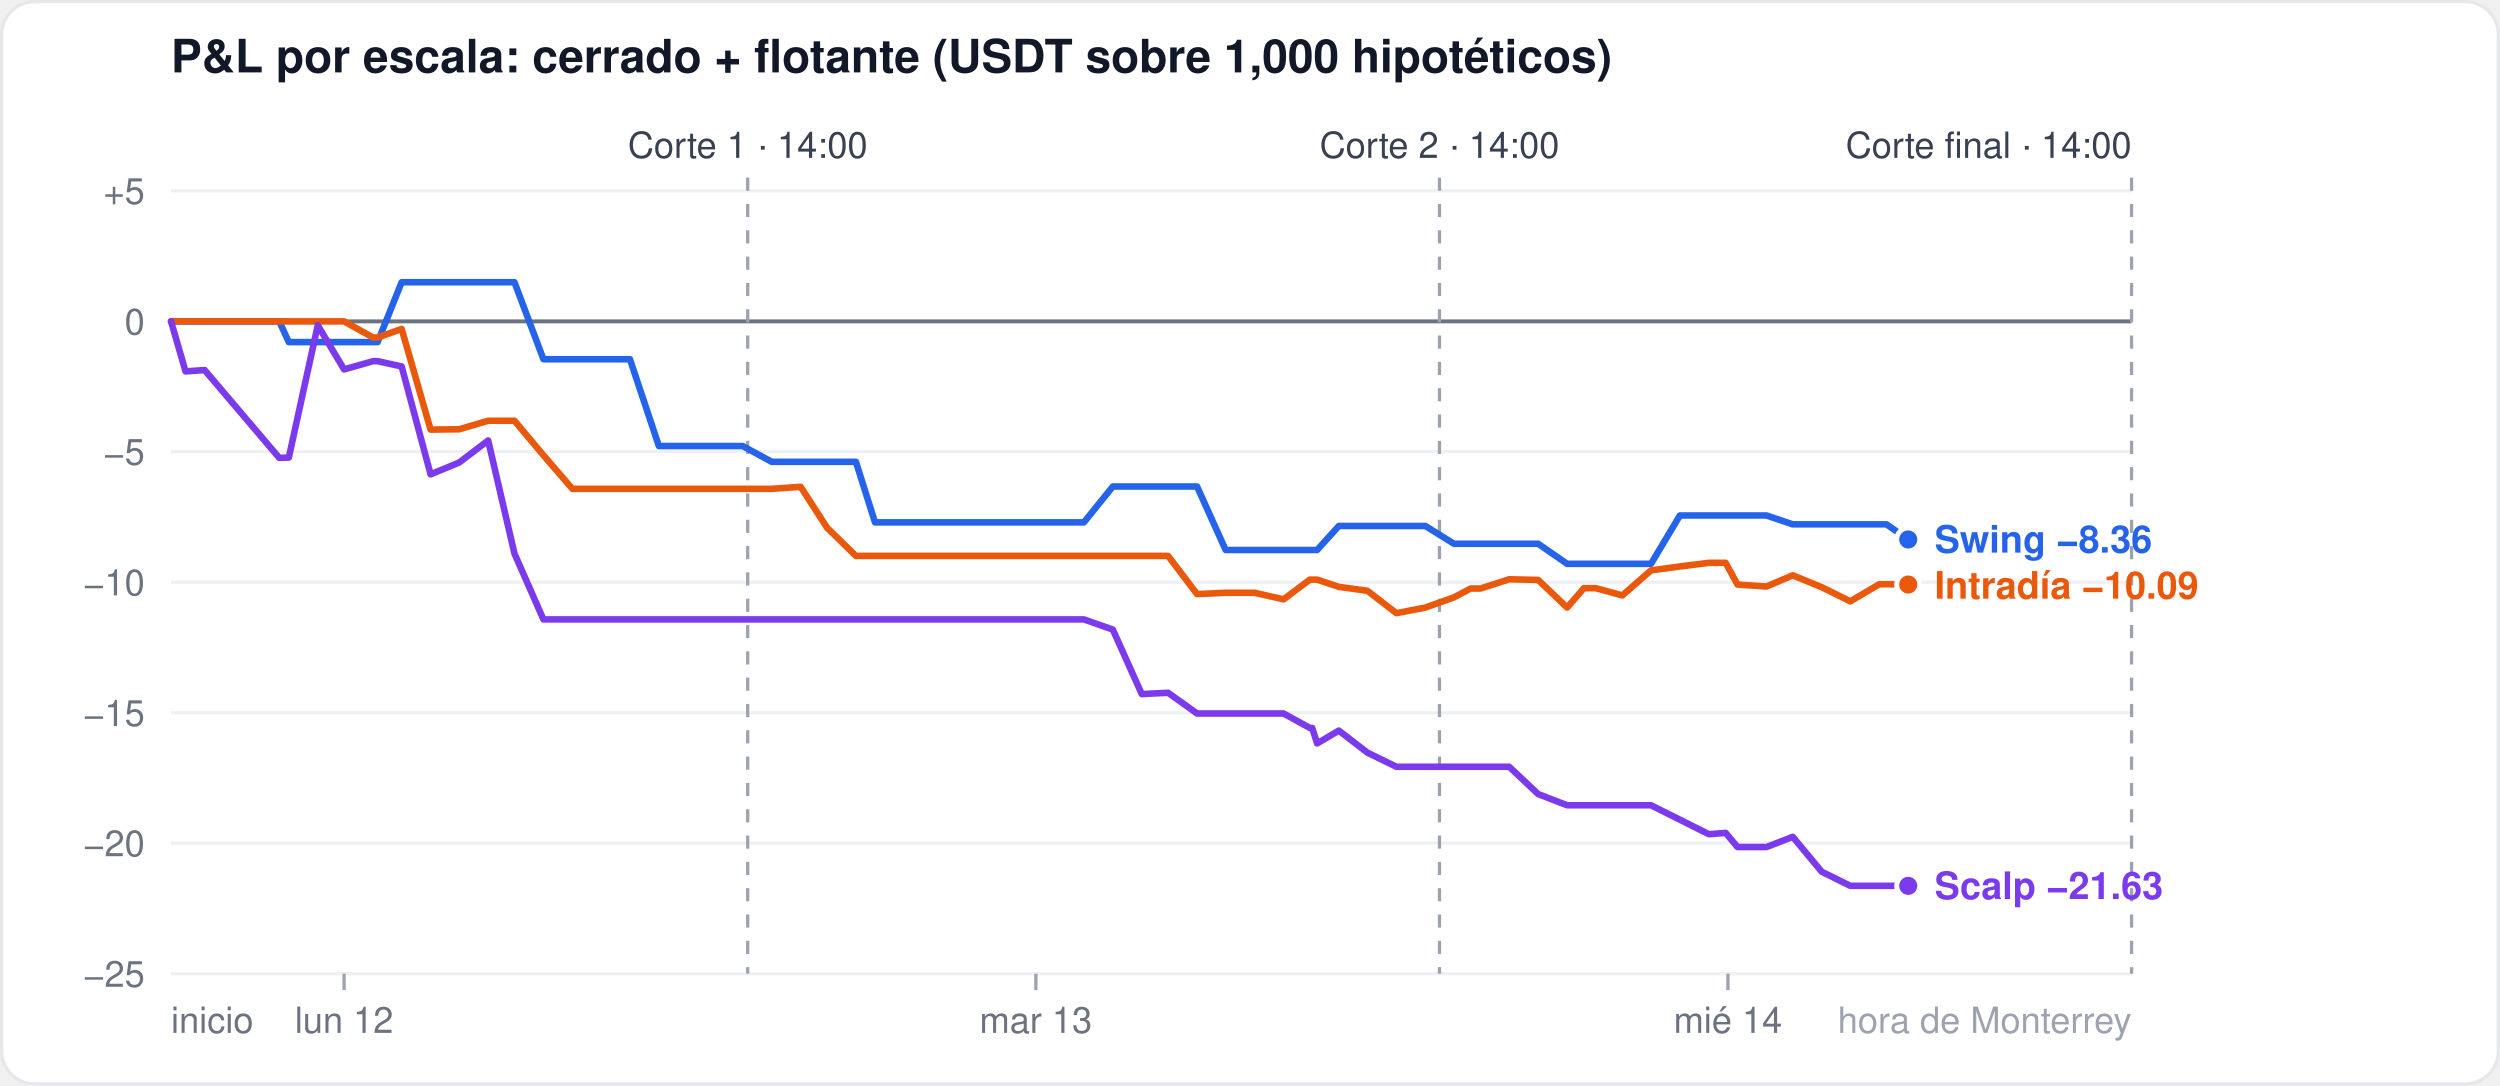
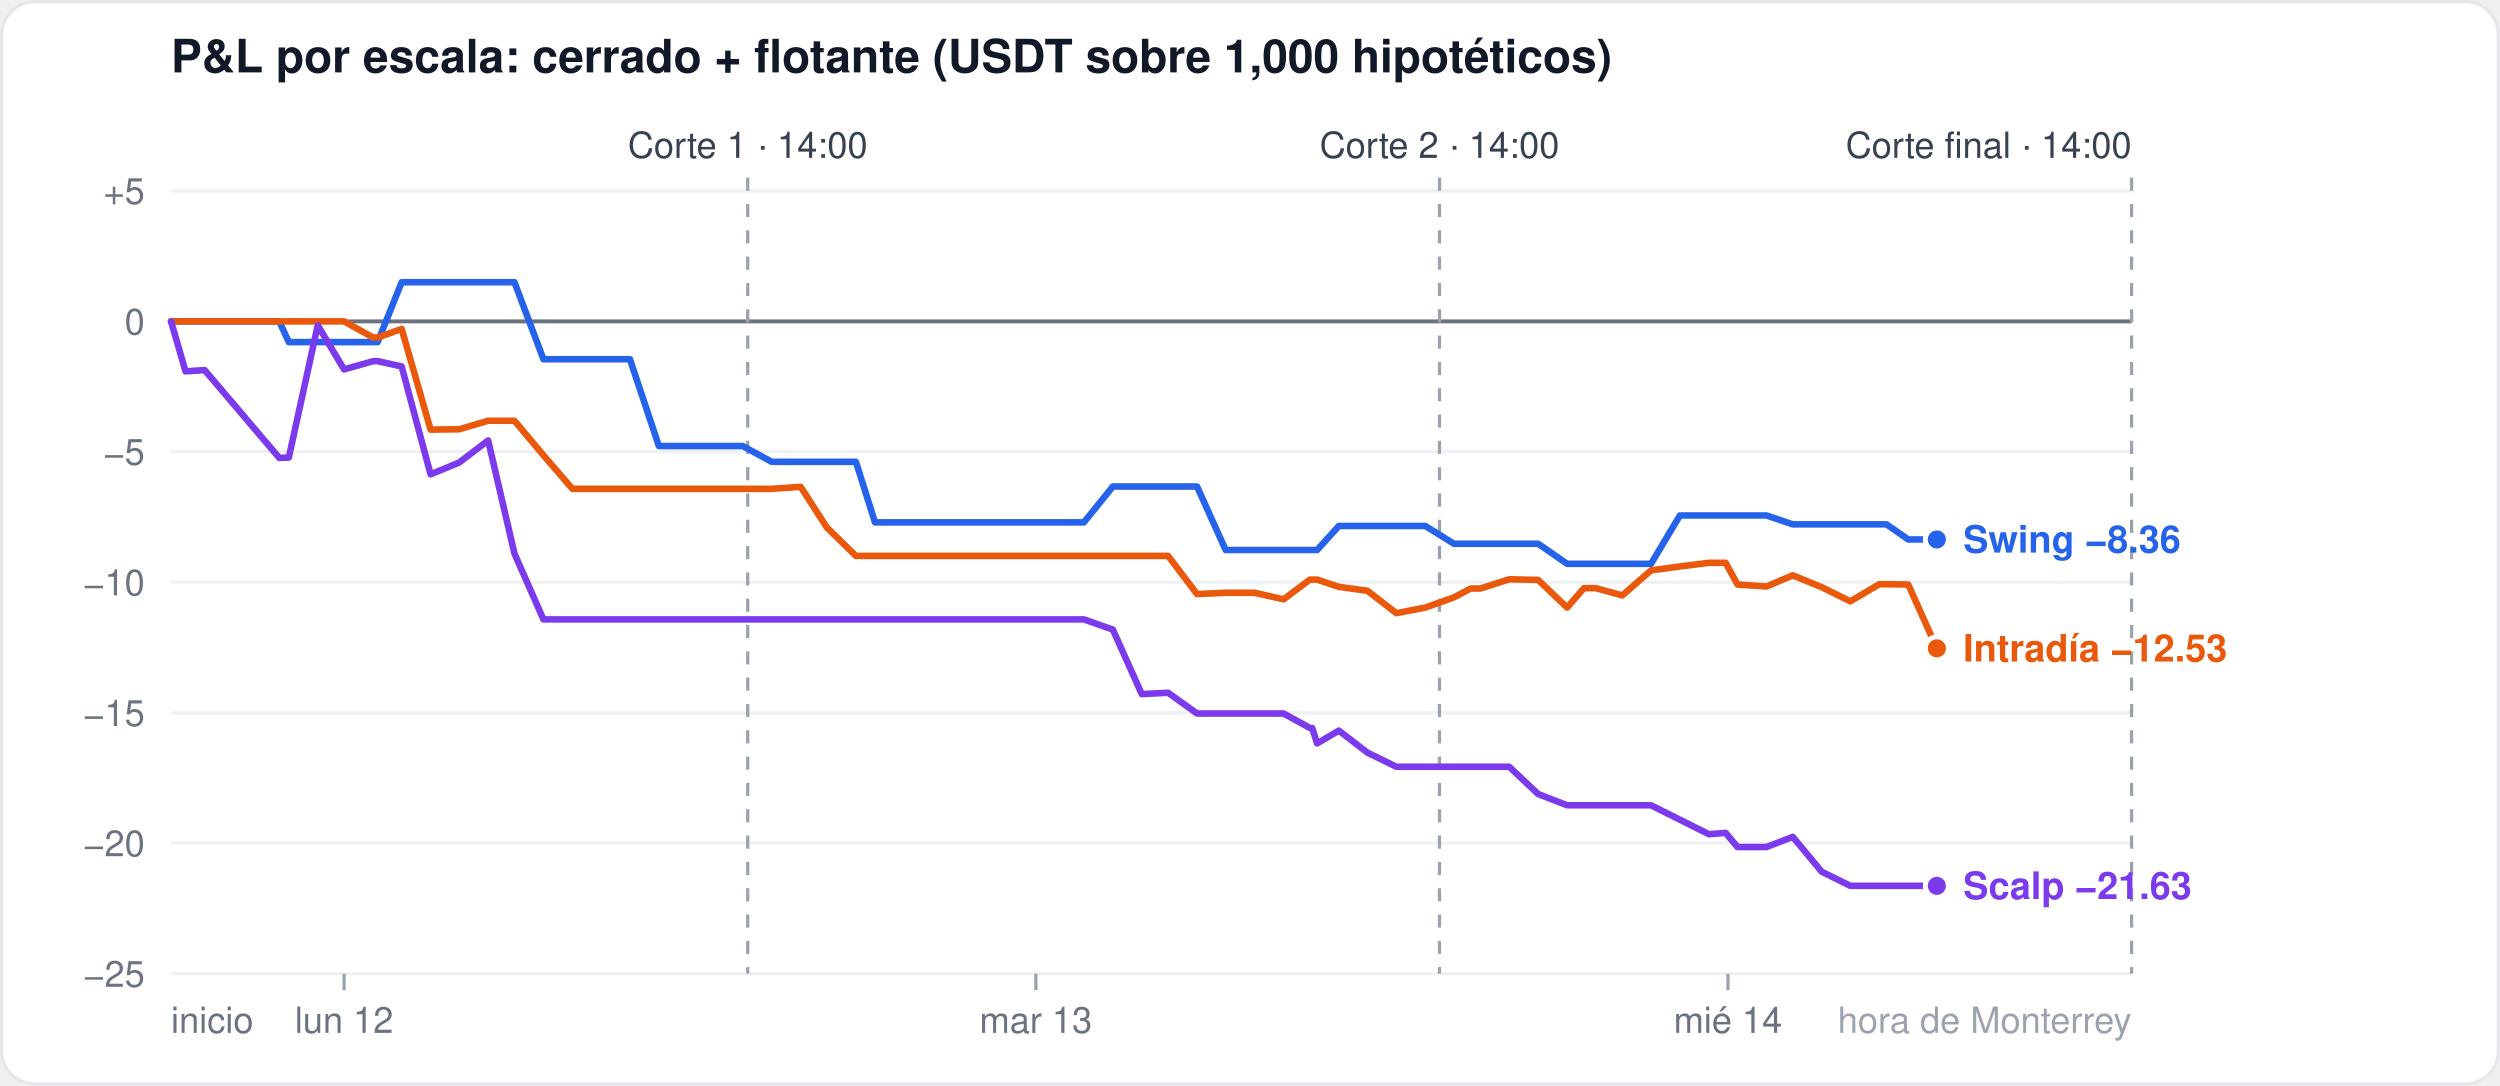
<svg xmlns="http://www.w3.org/2000/svg" width="760" height="330" viewBox="0 0 760 330" font-family="-apple-system,Segoe UI,Helvetica,Arial,sans-serif">
  <rect x="0.5" y="0.5" width="759" height="329" rx="10" fill="#ffffff" stroke="#e5e7eb" />
  <text x="52" y="22" font-size="14" font-weight="600" fill="#111827">P&amp;L por escala: cerrado + flotante (USDT sobre 1,000 hipotéticos)</text>
  <line x1="52" x2="648" y1="296.0" y2="296.0" stroke="#eef0f3" stroke-width="1" />
  <text x="44" y="300.0" font-size="11" fill="#6b7280" text-anchor="end">−25</text>
  <line x1="52" x2="648" y1="256.3" y2="256.3" stroke="#eef0f3" stroke-width="1" />
  <text x="44" y="260.3" font-size="11" fill="#6b7280" text-anchor="end">−20</text>
  <line x1="52" x2="648" y1="216.7" y2="216.7" stroke="#eef0f3" stroke-width="1" />
  <text x="44" y="220.7" font-size="11" fill="#6b7280" text-anchor="end">−15</text>
  <line x1="52" x2="648" y1="177.0" y2="177.0" stroke="#eef0f3" stroke-width="1" />
  <text x="44" y="181.0" font-size="11" fill="#6b7280" text-anchor="end">−10</text>
  <line x1="52" x2="648" y1="137.3" y2="137.3" stroke="#eef0f3" stroke-width="1" />
  <text x="44" y="141.3" font-size="11" fill="#6b7280" text-anchor="end">−5</text>
  <line x1="52" x2="648" y1="97.7" y2="97.7" stroke="#6b7280" stroke-width="1.2" />
  <text x="44" y="101.7" font-size="11" fill="#6b7280" text-anchor="end">0</text>
  <line x1="52" x2="648" y1="58.0" y2="58.0" stroke="#eef0f3" stroke-width="1" />
  <text x="44" y="62.0" font-size="11" fill="#6b7280" text-anchor="end">+5</text>
  <line x1="104.6" x2="104.6" y1="296" y2="301" stroke="#9ca3af" />
  <text x="104.6" y="314" font-size="11" fill="#6b7280" text-anchor="middle">lun 12</text>
  <line x1="314.9" x2="314.9" y1="296" y2="301" stroke="#9ca3af" />
  <text x="314.9" y="314" font-size="11" fill="#6b7280" text-anchor="middle">mar 13</text>
  <line x1="525.3" x2="525.3" y1="296" y2="301" stroke="#9ca3af" />
  <text x="525.3" y="314" font-size="11" fill="#6b7280" text-anchor="middle">mié 14</text>
  <text x="52" y="314" font-size="11" fill="#6b7280" text-anchor="start">inicio</text>
  <text x="648" y="314" font-size="11" fill="#9ca3af" text-anchor="end">hora de Monterrey</text>
  <line x1="227.3" x2="227.3" y1="54" y2="296" stroke="#9ca3af" stroke-dasharray="4 4" />
  <text x="227.3" y="48" font-size="11" fill="#374151" text-anchor="middle">Corte 1 · 14:00</text>
  <line x1="437.6" x2="437.6" y1="54" y2="296" stroke="#9ca3af" stroke-dasharray="4 4" />
  <text x="437.6" y="48" font-size="11" fill="#374151" text-anchor="middle">Corte 2 · 14:00</text>
  <line x1="648.0" x2="648.0" y1="54" y2="296" stroke="#9ca3af" stroke-dasharray="4 4" />
  <text x="648.0" y="48" font-size="11" fill="#374151" text-anchor="end">Corte final · 14:00</text>
-   <polyline points="52.0,97.7 56.4,97.7 62.2,97.7 84.9,97.7 87.8,104.0 96.6,104.0 104.6,104.0 113.4,104.0 114.8,104.0 122.1,85.8 130.9,85.8 139.6,85.8 148.4,85.8 156.4,85.8 165.2,109.2 174.0,109.2 182.7,109.2 191.5,109.2 200.3,135.6 206.1,135.6 208.3,135.6 217.1,135.6 225.8,135.6 234.6,140.4 243.4,140.4 251.4,140.4 260.2,140.4 266.0,158.8 268.9,158.8 277.7,158.8 286.5,158.8 295.2,158.8 303.3,158.8 312.0,158.8 320.8,158.8 328.1,158.8 329.5,158.8 338.3,147.9 347.1,147.9 355.1,147.9 363.9,147.9 372.6,167.2 381.4,167.2 390.2,167.2 398.2,167.2 398.9,167.2 400.4,167.2 407.0,159.9 415.7,159.9 424.5,159.9 433.3,159.9 442.0,165.3 447.1,165.3 450.1,165.3 458.8,165.3 467.6,165.3 476.4,171.4 481.5,171.4 485.1,171.4 493.2,171.4 501.9,171.4 510.7,156.7 519.5,156.7 524.6,156.7 528.2,156.7 537.0,156.7 545.0,159.4 553.8,159.4 562.5,159.4 571.3,159.4 573.5,159.4 580.1,164.0" fill="none" stroke="#2563eb" stroke-width="2" stroke-linejoin="round" stroke-linecap="round" />
-   <circle cx="580.1" cy="164.0" r="3.5" fill="#2563eb" stroke="#ffffff" stroke-width="1.5" />
-   <polyline points="52.0,97.7 56.4,97.7 62.2,97.7 84.9,97.7 87.8,97.7 96.6,97.7 104.6,97.7 113.4,102.6 114.8,102.6 122.1,100.0 130.9,130.6 139.6,130.5 148.4,127.9 156.4,127.9 165.2,138.4 174.0,148.6 182.7,148.6 191.5,148.6 200.3,148.6 206.1,148.6 208.3,148.6 217.1,148.6 225.8,148.6 234.6,148.6 243.4,148.0 251.4,160.4 260.2,169.0 266.0,169.0 268.9,169.0 277.7,169.0 286.5,169.0 295.2,169.0 303.3,169.0 312.0,169.0 320.8,169.0 328.1,169.0 329.5,169.0 338.3,169.0 347.1,169.0 355.1,169.0 363.9,180.6 372.6,180.2 381.4,180.2 390.2,182.2 398.2,176.2 398.9,176.2 400.4,176.2 407.0,178.4 415.7,179.6 424.5,186.4 433.3,184.7 442.0,181.6 447.1,178.9 450.1,178.9 458.8,176.1 467.6,176.3 476.4,184.7 481.5,178.8 485.1,178.8 493.2,181.0 501.9,173.4 510.7,172.2 519.5,171.1 524.6,171.1 528.2,177.7 537.0,178.3 545.0,174.9 553.8,178.5 562.5,182.8 571.3,177.6 573.5,177.6 580.1,177.7" fill="none" stroke="#ea580c" stroke-width="2" stroke-linejoin="round" stroke-linecap="round" />
-   <circle cx="580.1" cy="177.7" r="3.5" fill="#ea580c" stroke="#ffffff" stroke-width="1.5" />
-   <polyline points="52.0,97.7 56.4,112.9 62.2,112.5 84.9,139.2 87.8,139.1 96.6,98.9 104.6,112.3 113.4,109.8 114.8,109.8 122.1,111.4 130.9,144.2 139.6,140.6 148.4,133.9 156.4,168.3 165.2,188.3 174.0,188.3 182.7,188.3 191.5,188.3 200.3,188.3 206.1,188.3 208.3,188.3 217.1,188.3 225.8,188.3 234.6,188.3 243.4,188.3 251.4,188.3 260.2,188.3 266.0,188.3 268.9,188.3 277.7,188.3 286.5,188.3 295.2,188.3 303.3,188.3 312.0,188.3 320.8,188.3 328.1,188.3 329.5,188.3 338.3,191.4 347.1,211.0 355.1,210.6 363.9,216.9 372.6,216.9 381.4,216.9 390.2,216.9 398.2,221.3 398.9,221.3 400.4,226.0 407.0,222.1 415.7,228.8 424.5,233.1 433.3,233.1 442.0,233.1 447.1,233.1 450.1,233.1 458.8,233.1 467.6,241.4 476.4,244.8 481.5,244.8 485.1,244.8 493.2,244.8 501.9,244.8 510.7,249.2 519.5,253.6 524.6,253.2 528.2,257.5 537.0,257.5 545.0,254.4 553.8,265.0 562.5,269.3 571.3,269.3 573.5,269.3 580.1,269.3" fill="none" stroke="#7c3aed" stroke-width="2" stroke-linejoin="round" stroke-linecap="round" />
-   <circle cx="580.1" cy="269.3" r="3.5" fill="#7c3aed" stroke="#ffffff" stroke-width="1.5" />
-   <text x="588.1" y="168.0" font-size="11.5" font-weight="600" fill="#2563eb">Swing −8.36</text>
-   <text x="588.1" y="182.0" font-size="11.5" font-weight="600" fill="#ea580c">Intradía −10.09</text>
-   <text x="588.1" y="273.3" font-size="11.5" font-weight="600" fill="#7c3aed">Scalp −21.63</text>
+   <polyline points="52.0,97.7 56.4,97.7 62.2,97.7 84.9,97.7 87.8,104.0 96.6,104.0 104.6,104.0 113.4,104.0 114.8,104.0 122.1,85.8 130.9,85.8 139.6,85.8 148.4,85.8 156.4,85.8 165.2,109.2 174.0,109.2 182.7,109.2 191.5,109.2 200.3,135.6 206.1,135.6 208.3,135.6 217.1,135.6 225.8,135.6 234.6,140.4 243.4,140.4 251.4,140.4 260.2,140.4 266.0,158.8 268.9,158.8 277.7,158.8 286.5,158.8 295.2,158.8 303.3,158.8 312.0,158.8 320.8,158.8 328.1,158.8 329.5,158.8 338.3,147.9 347.1,147.9 355.1,147.9 363.9,147.9 372.6,167.2 381.4,167.2 390.2,167.2 398.2,167.2 398.9,167.2 400.4,167.2 407.0,159.9 415.7,159.9 424.5,159.9 433.3,159.9 442.0,165.3 447.1,165.3 450.1,165.3 458.8,165.3 467.6,165.3 476.4,171.4 481.5,171.4 485.1,171.4 493.2,171.4 501.9,171.4 510.7,156.7 519.5,156.7 524.6,156.7 528.2,156.7 537.0,156.7 545.0,159.4 553.8,159.4 562.5,159.4 571.3,159.4 573.5,159.4 580.1,164.0 588.8,164.0" fill="none" stroke="#2563eb" stroke-width="2" stroke-linejoin="round" stroke-linecap="round" />
+   <circle cx="588.8" cy="164.0" r="3.5" fill="#2563eb" stroke="#ffffff" stroke-width="1.5" />
+   <polyline points="52.0,97.7 56.4,97.7 62.2,97.7 84.9,97.7 87.8,97.7 96.6,97.7 104.6,97.7 113.4,102.6 114.8,102.6 122.1,100.0 130.9,130.6 139.6,130.5 148.4,127.9 156.4,127.9 165.2,138.4 174.0,148.6 182.7,148.6 191.5,148.6 200.3,148.6 206.1,148.6 208.3,148.6 217.1,148.6 225.8,148.6 234.6,148.6 243.4,148.0 251.4,160.4 260.2,169.0 266.0,169.0 268.9,169.0 277.7,169.0 286.5,169.0 295.2,169.0 303.3,169.0 312.0,169.0 320.8,169.0 328.1,169.0 329.5,169.0 338.3,169.0 347.1,169.0 355.1,169.0 363.9,180.6 372.6,180.2 381.4,180.2 390.2,182.2 398.2,176.2 398.9,176.2 400.4,176.2 407.0,178.4 415.7,179.6 424.5,186.4 433.3,184.7 442.0,181.6 447.1,178.9 450.1,178.9 458.8,176.1 467.6,176.3 476.4,184.7 481.5,178.8 485.1,178.8 493.2,181.0 501.9,173.4 510.7,172.2 519.5,171.1 524.6,171.1 528.2,177.7 537.0,178.3 545.0,174.9 553.8,178.5 562.5,182.8 571.3,177.6 573.5,177.6 580.1,177.7 588.8,197.1" fill="none" stroke="#ea580c" stroke-width="2" stroke-linejoin="round" stroke-linecap="round" />
+   <circle cx="588.8" cy="197.1" r="3.5" fill="#ea580c" stroke="#ffffff" stroke-width="1.5" />
+   <polyline points="52.0,97.7 56.4,112.9 62.2,112.5 84.9,139.2 87.8,139.1 96.6,98.9 104.6,112.3 113.4,109.8 114.8,109.8 122.1,111.4 130.9,144.2 139.6,140.6 148.4,133.9 156.4,168.3 165.2,188.3 174.0,188.3 182.7,188.3 191.5,188.3 200.3,188.3 206.1,188.3 208.3,188.3 217.1,188.3 225.8,188.3 234.6,188.3 243.4,188.3 251.4,188.3 260.2,188.3 266.0,188.3 268.9,188.3 277.7,188.3 286.5,188.3 295.2,188.3 303.3,188.3 312.0,188.3 320.8,188.3 328.1,188.3 329.5,188.3 338.3,191.4 347.1,211.0 355.1,210.6 363.9,216.9 372.6,216.9 381.4,216.9 390.2,216.9 398.2,221.3 398.9,221.3 400.4,226.0 407.0,222.1 415.7,228.8 424.5,233.1 433.3,233.1 442.0,233.1 447.1,233.1 450.1,233.1 458.8,233.1 467.6,241.4 476.4,244.8 481.5,244.8 485.1,244.8 493.2,244.8 501.9,244.8 510.7,249.2 519.5,253.6 524.6,253.2 528.2,257.5 537.0,257.5 545.0,254.4 553.8,265.0 562.5,269.3 571.3,269.3 573.5,269.3 580.1,269.3 588.8,269.3" fill="none" stroke="#7c3aed" stroke-width="2" stroke-linejoin="round" stroke-linecap="round" />
+   <circle cx="588.8" cy="269.3" r="3.5" fill="#7c3aed" stroke="#ffffff" stroke-width="1.5" />
+   <text x="596.8" y="168.0" font-size="11.5" font-weight="600" fill="#2563eb">Swing −8.36</text>
+   <text x="596.8" y="201.1" font-size="11.5" font-weight="600" fill="#ea580c">Intradía −12.53</text>
+   <text x="596.8" y="273.3" font-size="11.5" font-weight="600" fill="#7c3aed">Scalp −21.63</text>
</svg>
